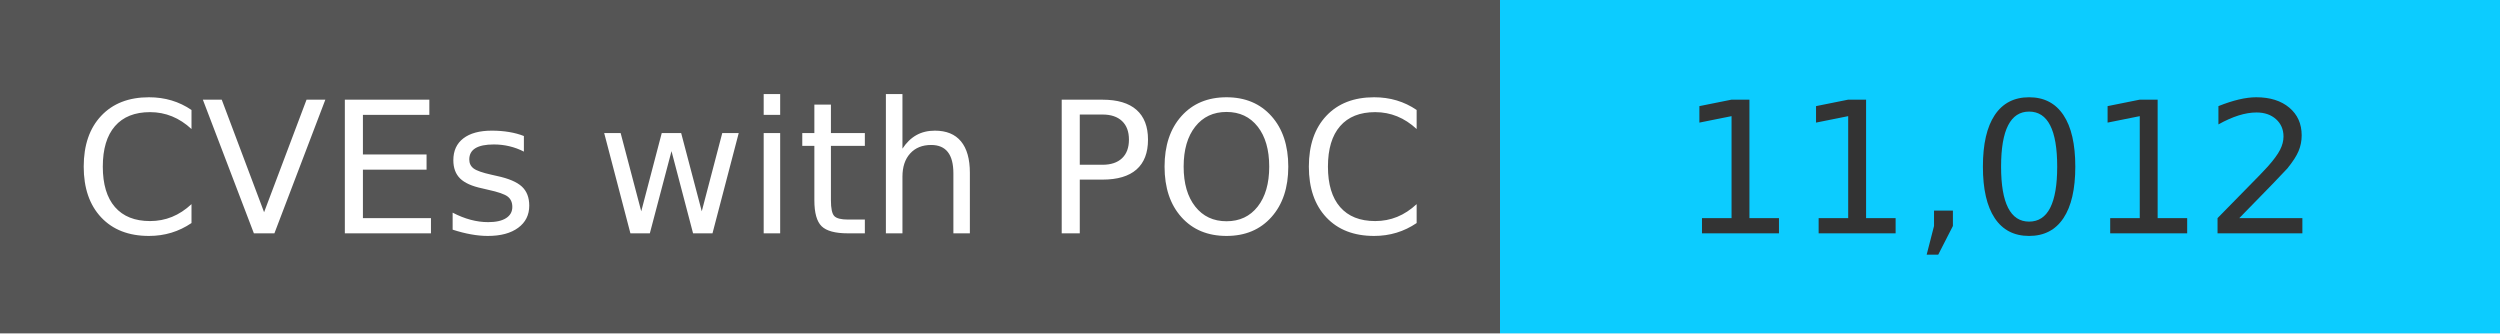
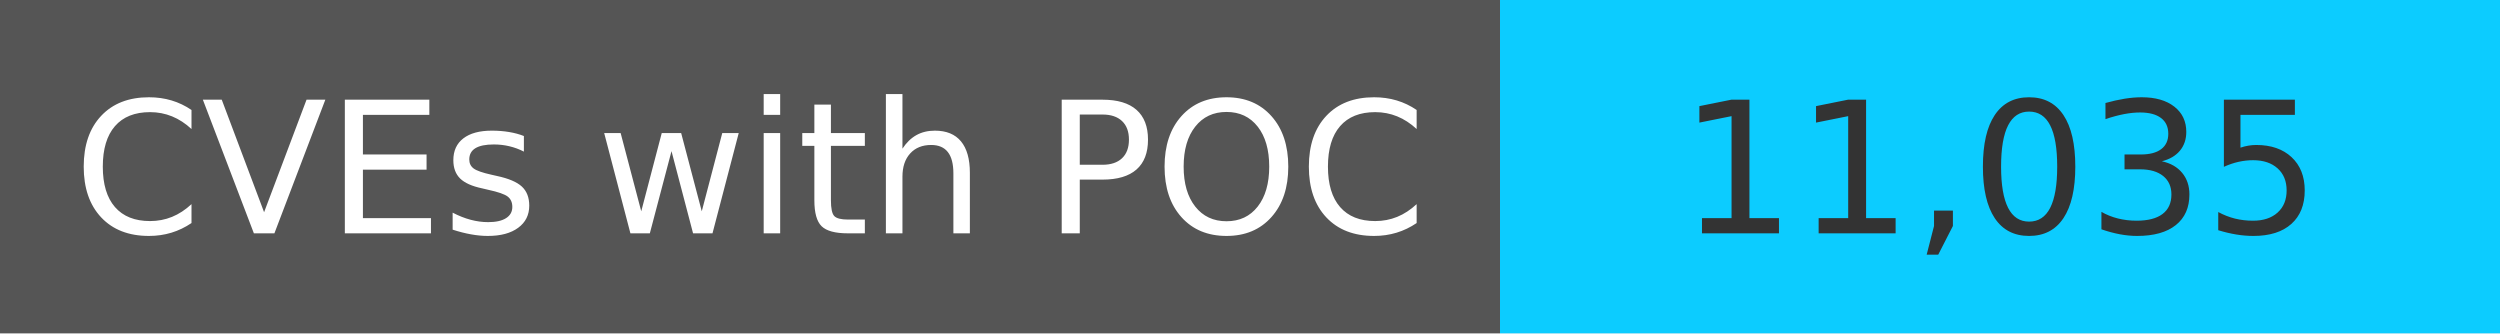
<svg xmlns="http://www.w3.org/2000/svg" width="150" height="20" role="img">
  <linearGradient id="s" x2="0" y2="100%">
    <stop offset="0" stop-color="#bbb" stop-opacity=".1" />
    <stop offset="1" stop-opacity=".1" />
  </linearGradient>
  <g>
    <rect width="90" height="20" fill="#555" />
    <rect x="90" width="267" height="20" fill="#0cccff" />
  </g>
  <g fill="#fff" text-anchor="middle" font-family="Verdana,Geneva,DejaVu Sans,sans-serif" text-rendering="geometricPrecision" font-size="110">
    <text x="450" y="140" transform="scale(.1)" fill="#fff">
            CVEs with POC
        </text>
    <text x="1200" y="140" transform="scale(.1)" fill="#333">
-             11,012
+             11,035
        </text>
  </g>
</svg>
